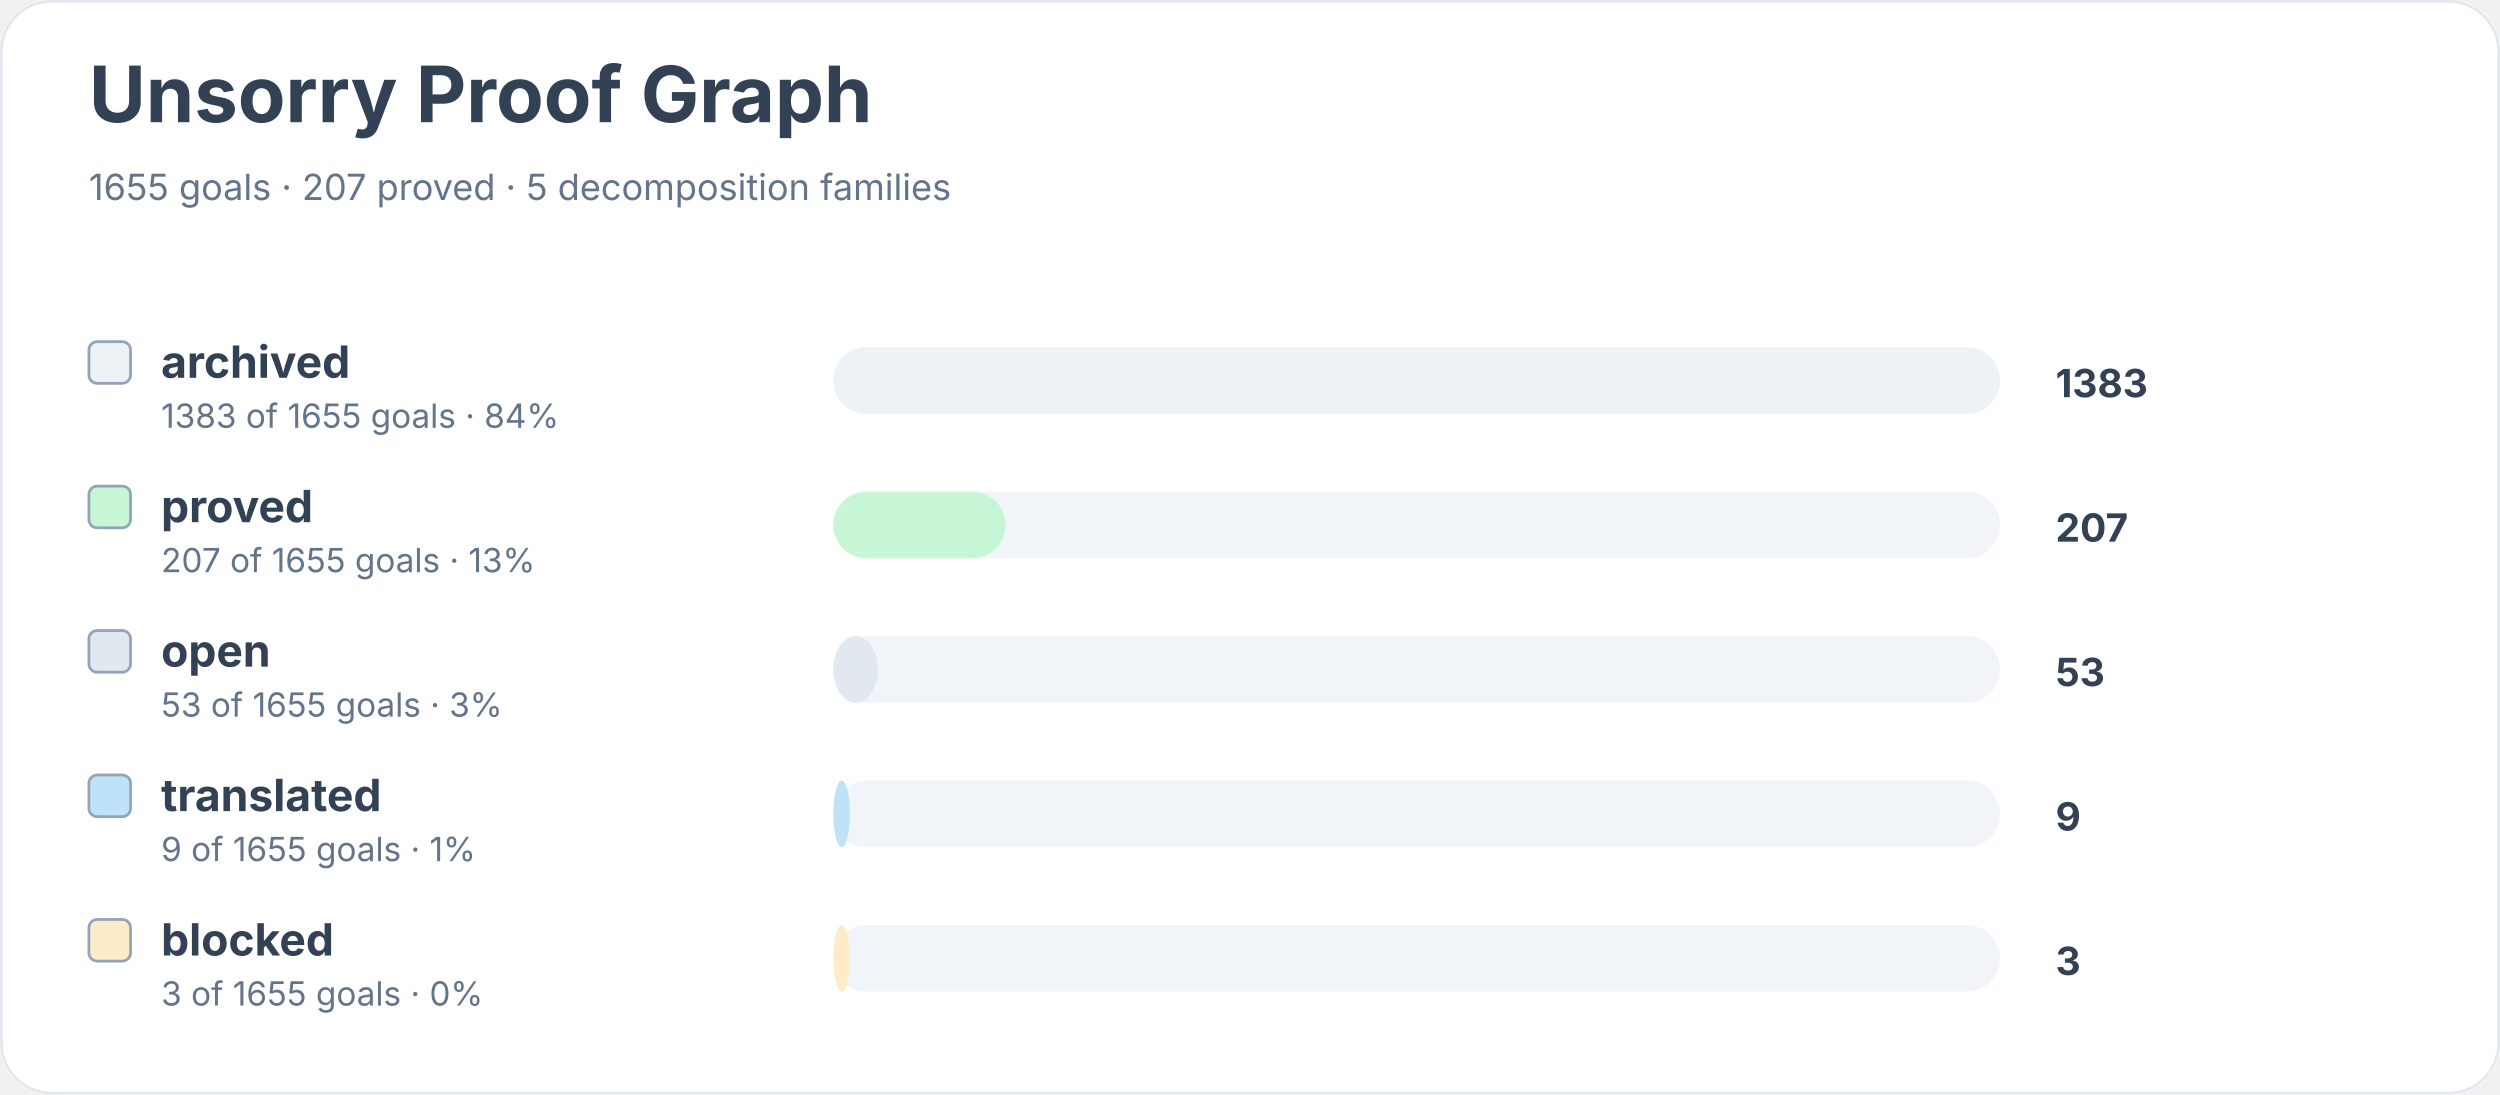
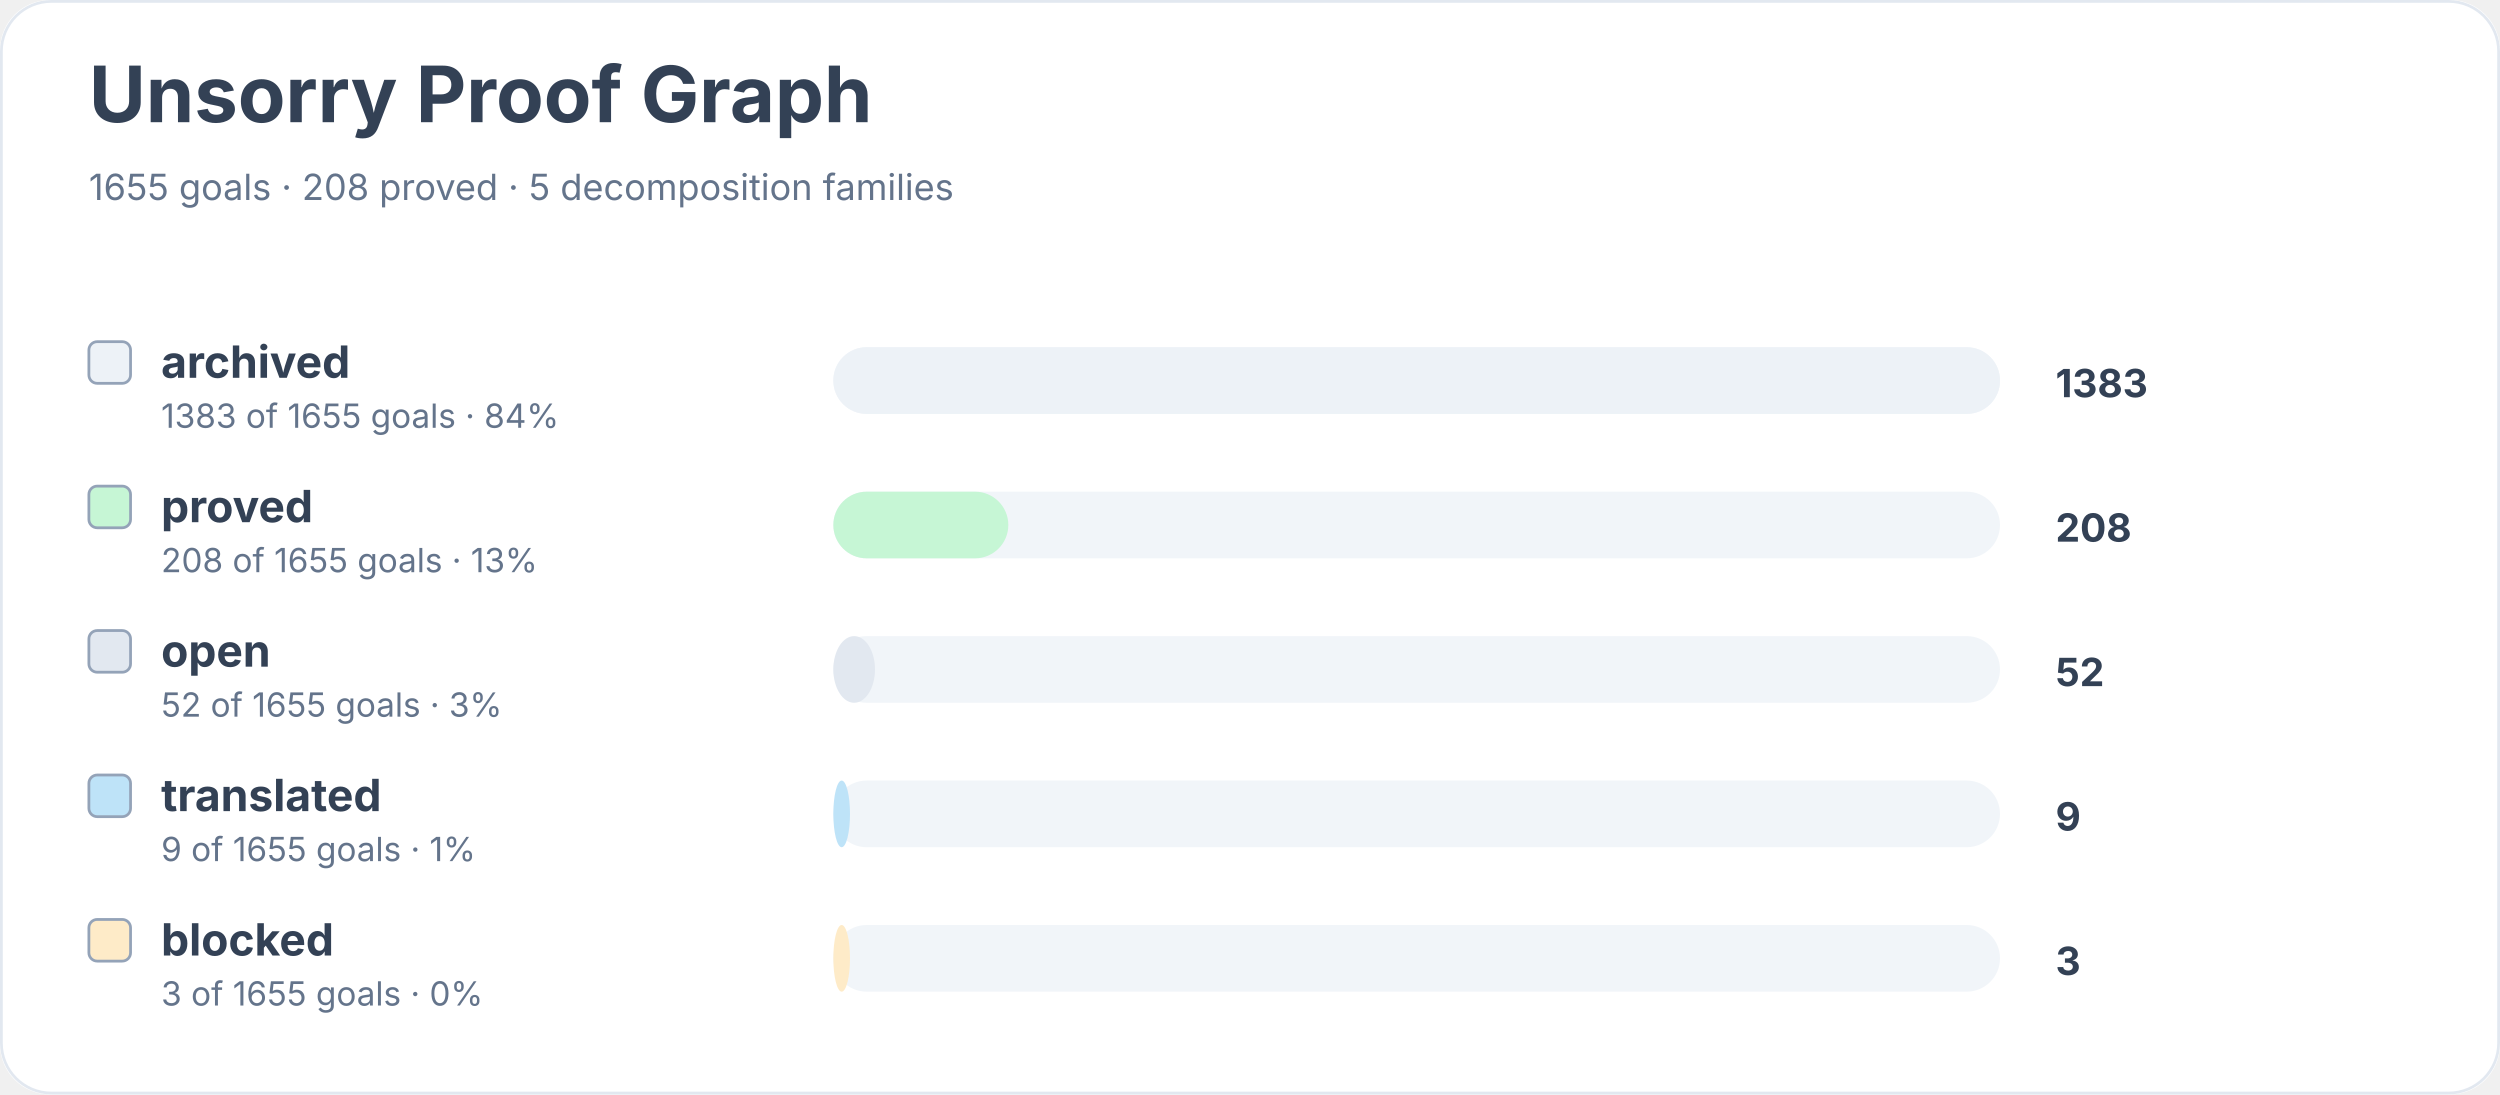
<svg xmlns="http://www.w3.org/2000/svg" width="900" height="394" viewBox="0 0 900 394" role="img" aria-labelledby="title desc">
  <rect width="900" height="100%" rx="18" fill="#ffffff" />
  <rect x="0.5" y="0.5" width="899" height="393" rx="18" fill="none" stroke="#e2e8f0" />
  <text x="32" y="44" font-family="Inter, system-ui, sans-serif" font-size="28" font-weight="700" fill="#334155">Unsorry Proof Graph</text>
-   <text x="32" y="72" font-family="Inter, system-ui, sans-serif" font-size="13" fill="#64748b">1655 goals · 207 proved · 5 decomposition families</text>
+   <text x="32" y="72" font-family="Inter, system-ui, sans-serif" font-size="13" fill="#64748b">1655 goals · 208 proved · 5 decomposition families</text>
  <rect x="32" y="123" width="15" height="15" rx="3" fill="#edf2f7" stroke="#94a3b8" />
  <text x="58" y="136" font-family="Inter, system-ui, sans-serif" font-size="16" font-weight="650" fill="#334155">archived</text>
  <text x="58" y="154" font-family="Inter, system-ui, sans-serif" font-size="12" fill="#64748b">1383 of 1655 goals · 84%</text>
  <rect x="300" y="125" width="420" height="24" rx="12" fill="#f1f5f9" />
  <rect x="300" y="125" width="420" height="24" rx="12" fill="#edf2f7" />
  <text x="740" y="143" font-family="Inter, system-ui, sans-serif" font-size="14" font-weight="700" fill="#334155">1383</text>
  <rect x="32" y="175" width="15" height="15" rx="3" fill="#c6f6d5" stroke="#94a3b8" />
  <text x="58" y="188" font-family="Inter, system-ui, sans-serif" font-size="16" font-weight="650" fill="#334155">proved</text>
-   <text x="58" y="206" font-family="Inter, system-ui, sans-serif" font-size="12" fill="#64748b">207 of 1655 goals · 13%</text>
+   <text x="58" y="206" font-family="Inter, system-ui, sans-serif" font-size="12" fill="#64748b">208 of 1655 goals · 13%</text>
  <rect x="300" y="177" width="420" height="24" rx="12" fill="#f1f5f9" />
-   <rect x="300" y="177" width="62" height="24" rx="12" fill="#c6f6d5" />
-   <text x="740" y="195" font-family="Inter, system-ui, sans-serif" font-size="14" font-weight="700" fill="#334155">207</text>
+   <rect x="300" y="177" width="63" height="24" rx="12" fill="#c6f6d5" />
+   <text x="740" y="195" font-family="Inter, system-ui, sans-serif" font-size="14" font-weight="700" fill="#334155">208</text>
  <rect x="32" y="227" width="15" height="15" rx="3" fill="#e2e8f0" stroke="#94a3b8" />
  <text x="58" y="240" font-family="Inter, system-ui, sans-serif" font-size="16" font-weight="650" fill="#334155">open</text>
-   <text x="58" y="258" font-family="Inter, system-ui, sans-serif" font-size="12" fill="#64748b">53 of 1655 goals · 3%</text>
+   <text x="58" y="258" font-family="Inter, system-ui, sans-serif" font-size="12" fill="#64748b">52 of 1655 goals · 3%</text>
  <rect x="300" y="229" width="420" height="24" rx="12" fill="#f1f5f9" />
-   <rect x="300" y="229" width="16" height="24" rx="12" fill="#e2e8f0" />
-   <text x="740" y="247" font-family="Inter, system-ui, sans-serif" font-size="14" font-weight="700" fill="#334155">53</text>
+   <rect x="300" y="229" width="15" height="24" rx="12" fill="#e2e8f0" />
+   <text x="740" y="247" font-family="Inter, system-ui, sans-serif" font-size="14" font-weight="700" fill="#334155">52</text>
  <rect x="32" y="279" width="15" height="15" rx="3" fill="#bee3f8" stroke="#94a3b8" />
  <text x="58" y="292" font-family="Inter, system-ui, sans-serif" font-size="16" font-weight="650" fill="#334155">translated</text>
  <text x="58" y="310" font-family="Inter, system-ui, sans-serif" font-size="12" fill="#64748b">9 of 1655 goals · 1%</text>
  <rect x="300" y="281" width="420" height="24" rx="12" fill="#f1f5f9" />
  <rect x="300" y="281" width="6" height="24" rx="12" fill="#bee3f8" />
  <text x="740" y="299" font-family="Inter, system-ui, sans-serif" font-size="14" font-weight="700" fill="#334155">9</text>
  <rect x="32" y="331" width="15" height="15" rx="3" fill="#feebc8" stroke="#94a3b8" />
  <text x="58" y="344" font-family="Inter, system-ui, sans-serif" font-size="16" font-weight="650" fill="#334155">blocked</text>
  <text x="58" y="362" font-family="Inter, system-ui, sans-serif" font-size="12" fill="#64748b">3 of 1655 goals · 0%</text>
  <rect x="300" y="333" width="420" height="24" rx="12" fill="#f1f5f9" />
  <rect x="300" y="333" width="6" height="24" rx="12" fill="#feebc8" />
  <text x="740" y="351" font-family="Inter, system-ui, sans-serif" font-size="14" font-weight="700" fill="#334155">3</text>
</svg>
